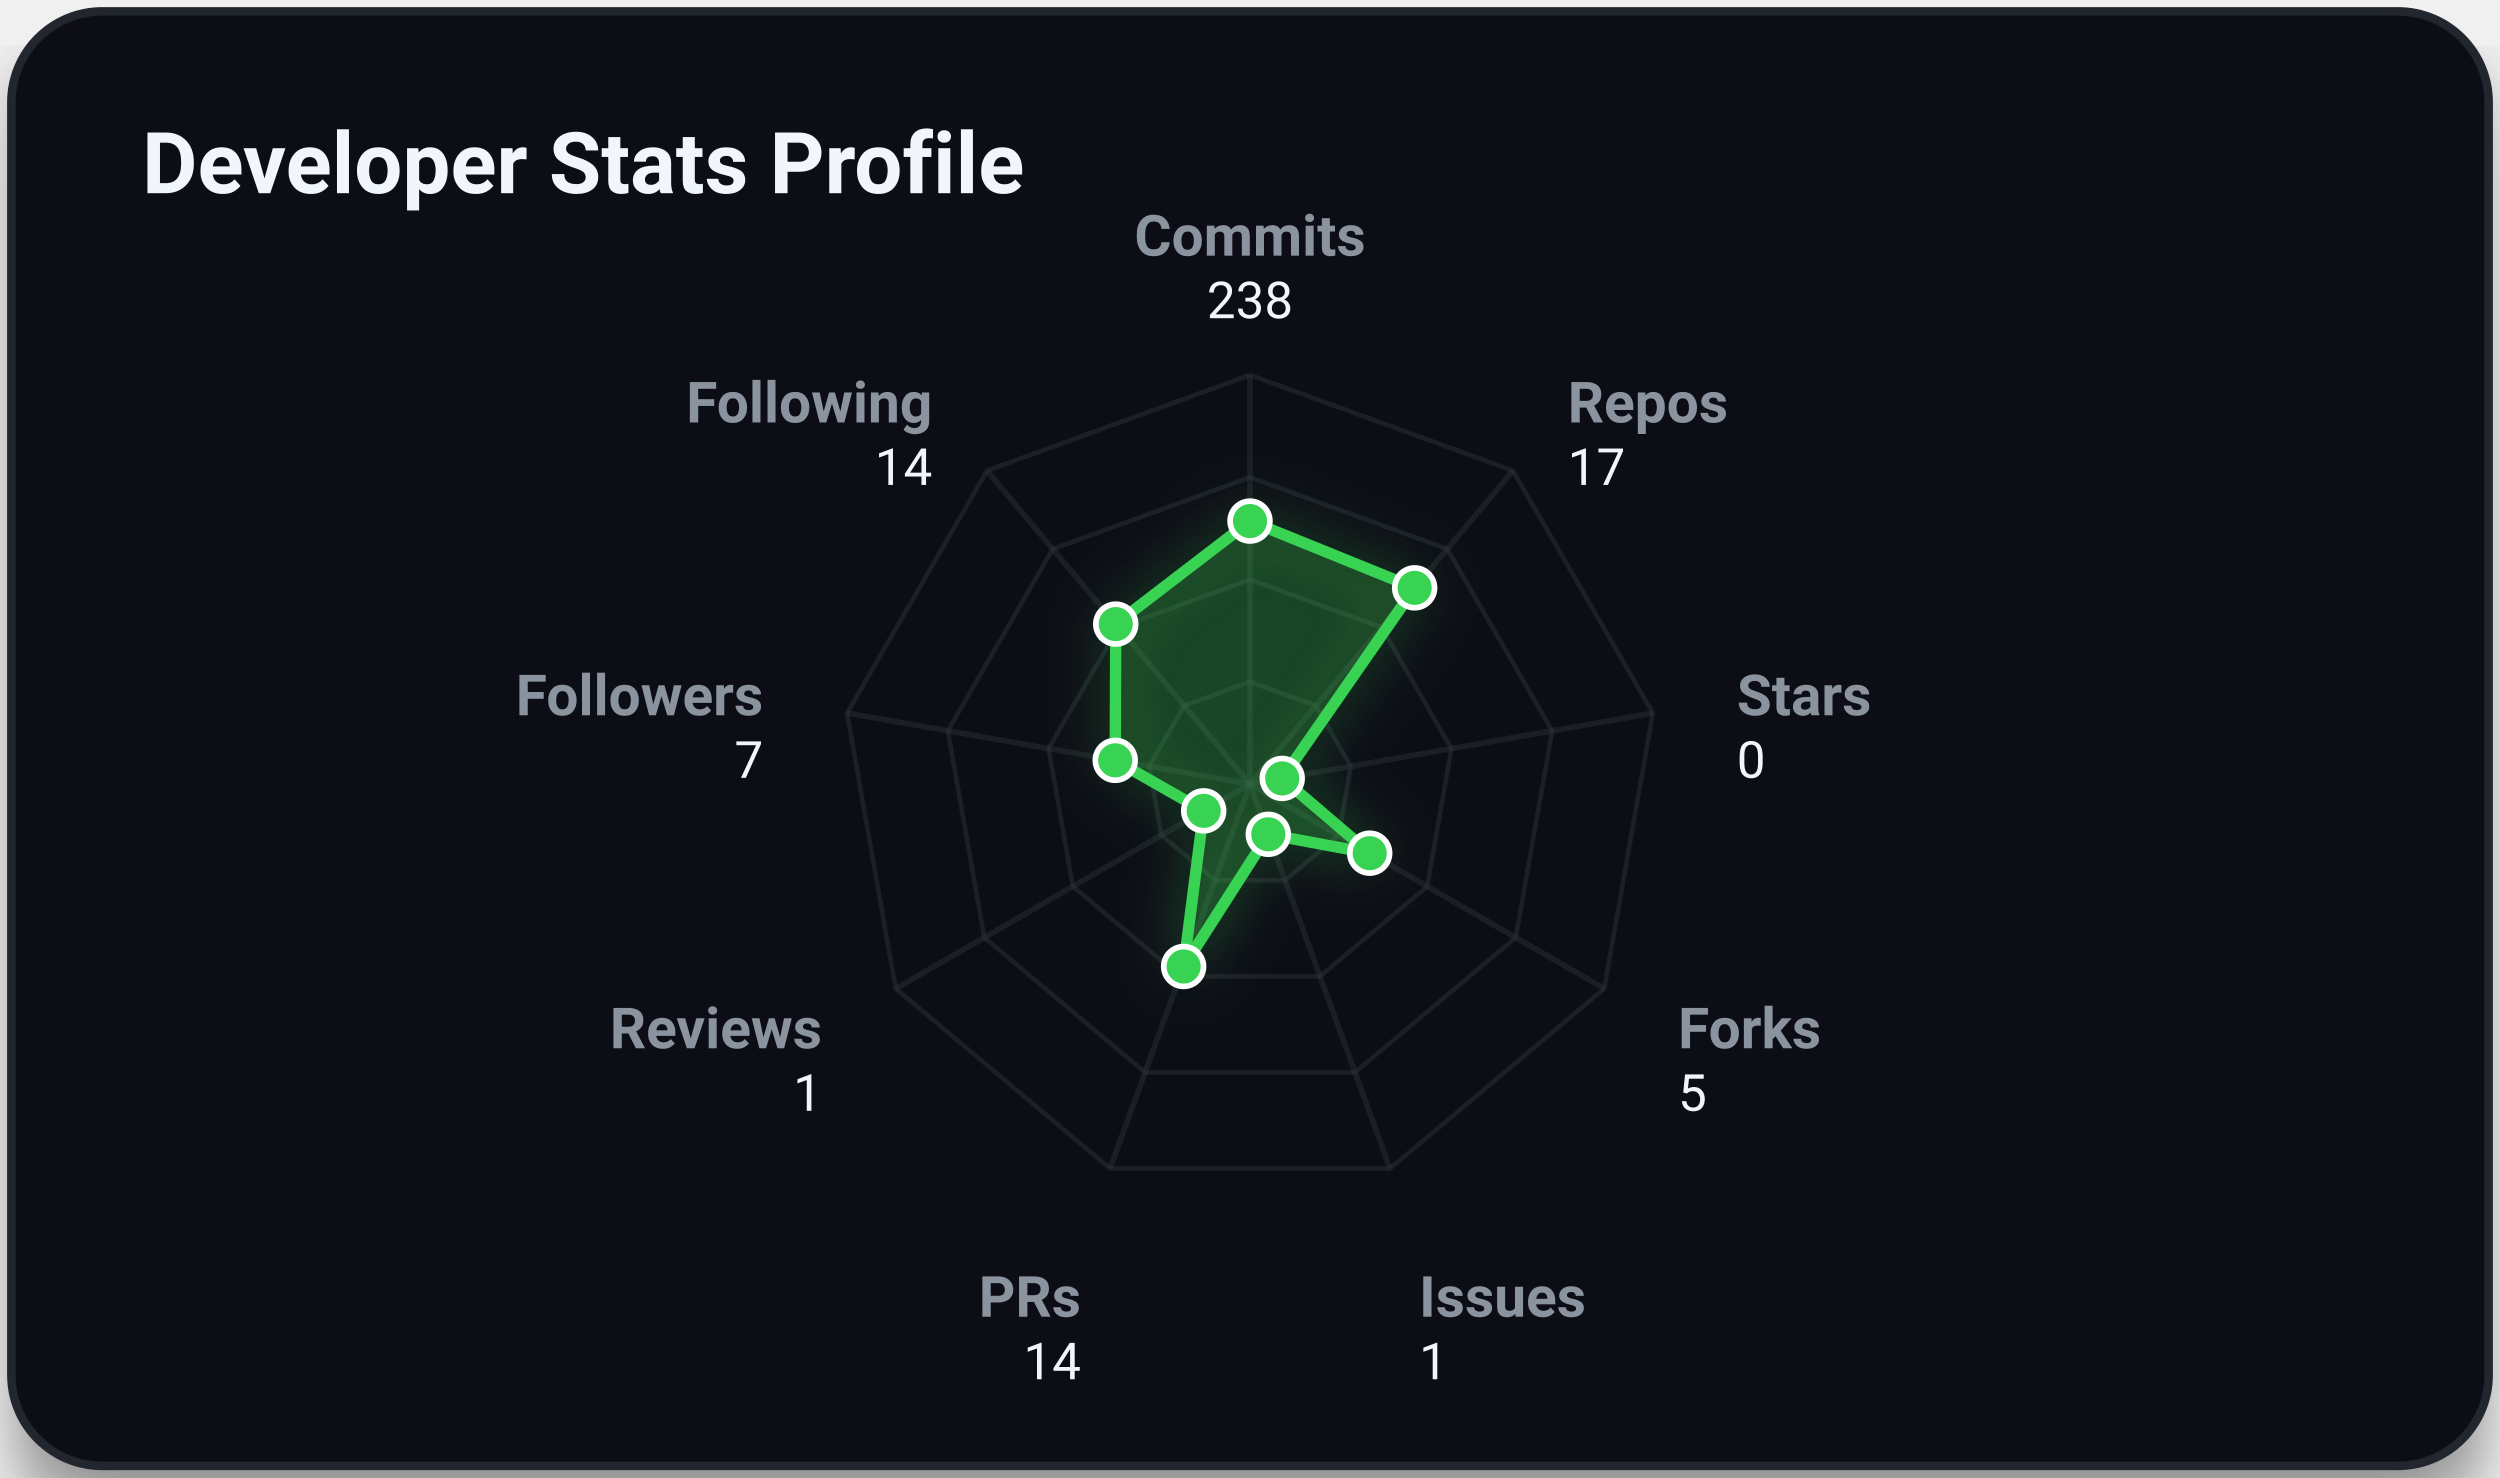
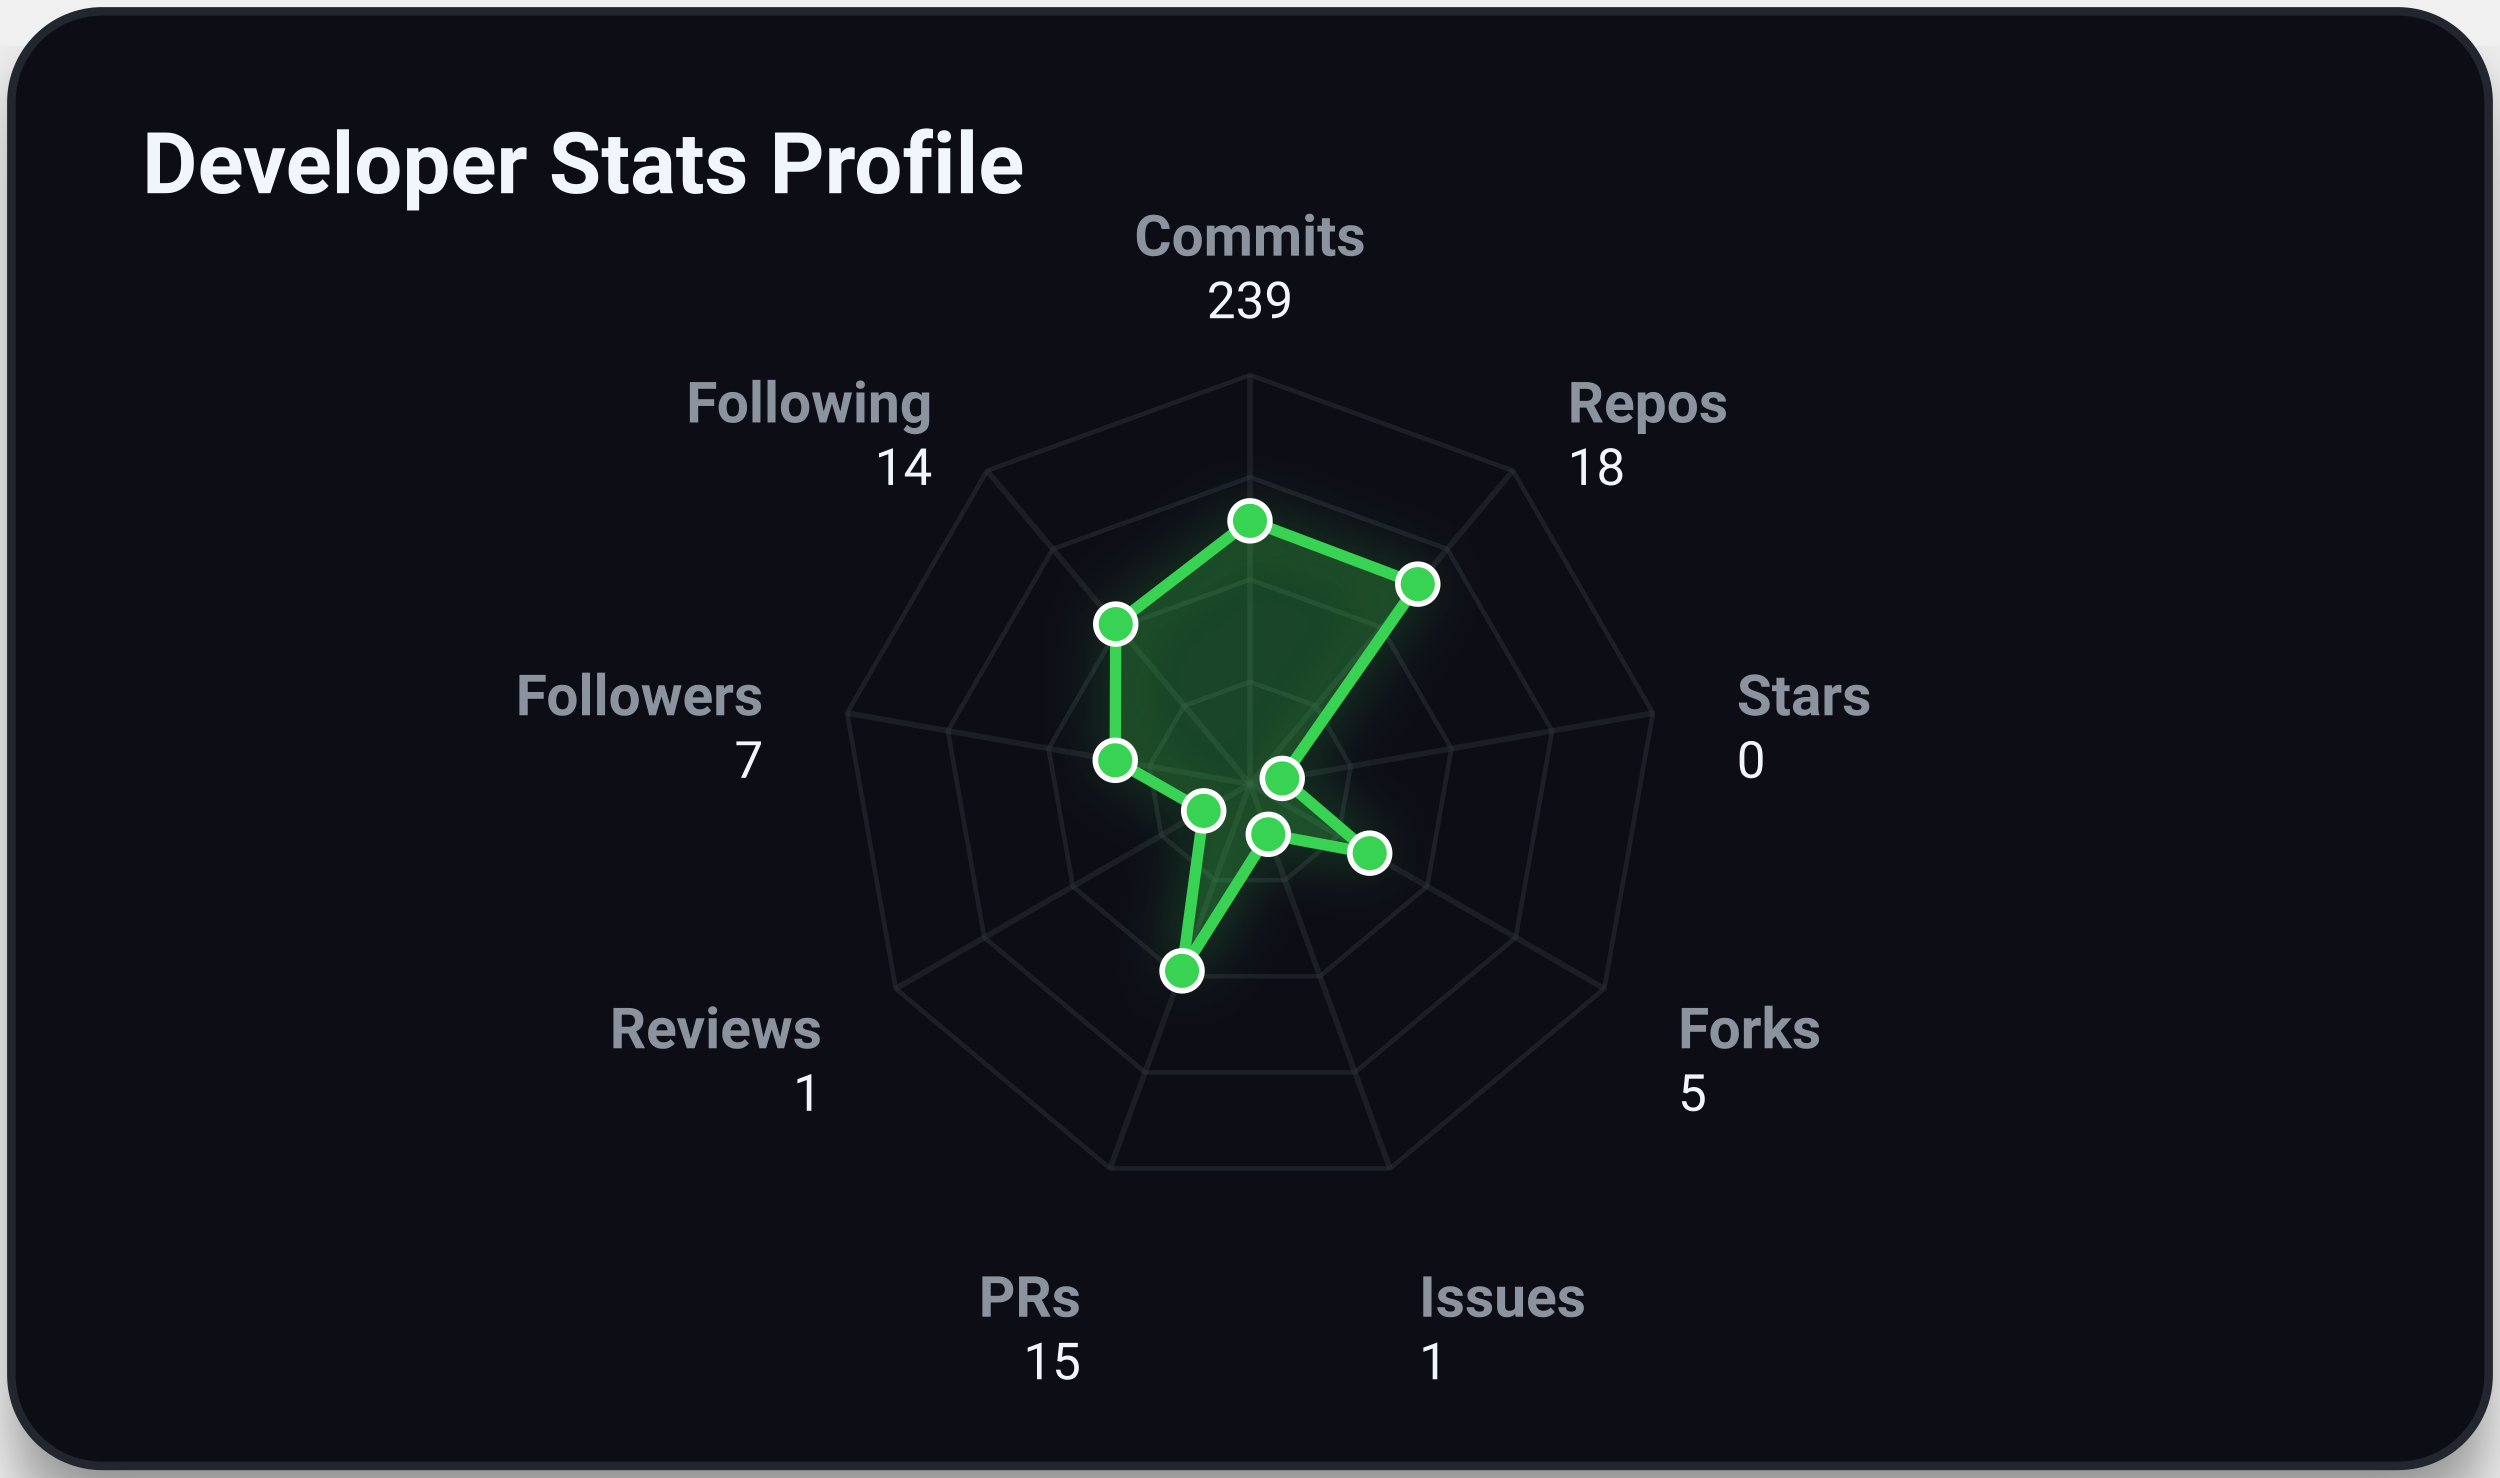
<svg xmlns="http://www.w3.org/2000/svg" viewBox="0 0 440 260" width="100%" height="100%" class="svg-container">
  <style>
        .svg-container {
            font-family: -apple-system, BlinkMacSystemFont, 'Segoe UI', Roboto, Helvetica, Arial, sans-serif;
            background-color: transparent;
        }
        
        /* Grid and borders */
        .grid-line {
            stroke: #30363d;
            stroke-width: 1;
            opacity: 0.5;
        }
        .border-line {
            stroke: #21262d;
            stroke-width: 1.5;
        }
        
        /* Interactive 3D cubes */
        .cube-group {
            transition: transform 0.25s cubic-bezier(0.4, 0, 0.2, 1), filter 0.25s ease;
            cursor: pointer;
        }
        .cube-group:hover {
            transform: translateY(-8px);
            filter: brightness(1.2) drop-shadow(0 12px 16px rgba(0, 0, 0, 0.6));
        }
        
        /* Donut slice hover logic */
        .donut-slice {
            transition: stroke-width 0.2s ease, filter 0.2s ease, opacity 0.2s ease;
            cursor: pointer;
        }
        .donut-slice:hover {
            stroke-width: 34 !important;
            filter: brightness(1.15) drop-shadow(0 4px 6px rgba(0, 0, 0, 0.3));
            opacity: 1 !important;
        }

        /* Radar chart hover items */
        .radar-area {
            transition: fill-opacity 0.3s ease, stroke-width 0.3s ease;
        }
        .radar-area:hover {
            fill-opacity: 0.35;
            stroke-width: 3px;
        }
        .radar-marker {
            transition: r 0.2s ease, fill 0.2s ease;
        }
        .radar-marker:hover {
            r: 7;
            fill: #ffffff;
        }
        
        
        @keyframes floatIn {
            0% {
                transform: translateY(30px);
                opacity: 0;
            }
            100% {
                transform: translateY(0);
                opacity: 1;
            }
        }
        .animate-item {
            animation: floatIn 0.8s cubic-bezier(0.16, 1, 0.3, 1) both;
        }
        
    </style>
  <defs>
    <filter id="cube-shadow" x="-50%" y="-50%" width="200%" height="200%">
      <feDropShadow dx="0" dy="5" stdDeviation="4" flood-color="#000000" flood-opacity="0.35" />
    </filter>
    <filter id="card-shadow" x="-20%" y="-20%" width="140%" height="140%">
      <feDropShadow dx="0" dy="8" stdDeviation="6" flood-color="#000000" flood-opacity="0.4" />
    </filter>
    <filter id="accent-glow" x="-30%" y="-30%" width="160%" height="160%">
      <feGaussianBlur stdDeviation="5" result="blur" />
      <feComponentTransfer in="blur" result="glow">
        <feFuncA type="linear" slope="0.5" />
      </feComponentTransfer>
      <feMerge>
        <feMergeNode in="glow" />
        <feMergeNode in="SourceGraphic" />
      </feMerge>
    </filter>
  </defs>
  <rect x="2.00" y="2.00" width="436.00" height="256.00" rx="16.00" ry="16.00" fill="#0d1117" opacity="1.00" stroke="#21262d" stroke-width="1.50" filter="url(#card-shadow)" />
  <text x="25.00" y="34.00" font-size="15" fill="#f0f6fc" text-anchor="start" font-weight="bold" opacity="1.00">Developer Stats Profile</text>
  <polygon points="220.00,120.00 231.57,124.21 237.73,134.87 235.59,147.00 226.16,154.91 213.84,154.91 204.41,147.00 202.27,134.87 208.43,124.21" fill="none" stroke="#30363d" stroke-width="0.8" opacity="0.45" />
  <polygon points="220.00,102.00 243.14,110.42 255.45,131.75 251.18,156.00 232.31,171.83 207.69,171.83 188.82,156.00 184.55,131.75 196.86,110.42" fill="none" stroke="#30363d" stroke-width="0.8" opacity="0.45" />
  <polygon points="220.00,84.00 254.71,96.63 273.18,128.62 266.77,165.00 238.47,188.74 201.53,188.74 173.23,165.00 166.82,128.62 185.29,96.63" fill="none" stroke="#30363d" stroke-width="0.8" opacity="0.45" />
  <polygon points="220.00,66.00 266.28,82.84 290.91,125.50 282.35,174.00 244.63,205.66 195.37,205.66 157.65,174.00 149.09,125.50 173.72,82.84" fill="none" stroke="#30363d" stroke-width="0.8" opacity="0.45" />
  <line x1="220.00" y1="138.00" x2="220.00" y2="66.00" stroke="#30363d" stroke-width="1.00" opacity="0.40" />
  <line x1="220.00" y1="138.00" x2="266.28" y2="82.84" stroke="#30363d" stroke-width="1.00" opacity="0.40" />
  <line x1="220.00" y1="138.00" x2="290.91" y2="125.50" stroke="#30363d" stroke-width="1.00" opacity="0.40" />
  <line x1="220.00" y1="138.00" x2="282.35" y2="174.00" stroke="#30363d" stroke-width="1.00" opacity="0.40" />
  <line x1="220.00" y1="138.00" x2="244.63" y2="205.66" stroke="#30363d" stroke-width="1.00" opacity="0.40" />
  <line x1="220.00" y1="138.00" x2="195.37" y2="205.66" stroke="#30363d" stroke-width="1.00" opacity="0.40" />
  <line x1="220.00" y1="138.00" x2="157.65" y2="174.00" stroke="#30363d" stroke-width="1.00" opacity="0.40" />
  <line x1="220.00" y1="138.00" x2="149.09" y2="125.50" stroke="#30363d" stroke-width="1.00" opacity="0.40" />
  <line x1="220.00" y1="138.00" x2="173.72" y2="82.84" stroke="#30363d" stroke-width="1.00" opacity="0.40" />
-   <polygon points="220.00,91.71 248.98,103.46 225.67,137.00 241.07,150.16 223.22,146.84 208.32,170.10 211.85,142.71 196.28,133.82 196.37,109.84" fill="rgba(57, 211, 83, 0.2)" stroke="#39d353" stroke-width="2" filter="url(#accent-glow)" class="radar-area animate-item" style="animation: floatIn 0.8s cubic-bezier(0.16, 1, 0.3, 1) both;" />
+   <polygon points="220.00,91.67 249.53,102.81 225.67,137.00 241.07,150.16 223.22,146.84 208.04,170.87 211.85,142.71 196.28,133.82 196.37,109.84" fill="rgba(57, 211, 83, 0.2)" stroke="#39d353" stroke-width="2" filter="url(#accent-glow)" class="radar-area animate-item" style="animation: floatIn 0.8s cubic-bezier(0.16, 1, 0.3, 1) both;" />
  <text x="220.00" y="45.00" font-size="10" fill="#8b949e" text-anchor="middle" font-weight="bold" opacity="1.00">Commits</text>
-   <text x="220.00" y="56.00" font-size="9" fill="#f0f6fc" text-anchor="middle" font-weight="normal" opacity="1.00">238</text>
+   <text x="220.00" y="56.00" font-size="9" fill="#f0f6fc" text-anchor="middle" font-weight="normal" opacity="1.00">239</text>
  <text x="275.92" y="74.35" font-size="10" fill="#8b949e" text-anchor="start" font-weight="bold" opacity="1.00">Repos</text>
-   <text x="275.92" y="85.35" font-size="9" fill="#f0f6fc" text-anchor="start" font-weight="normal" opacity="1.00">17</text>
+   <text x="275.92" y="85.35" font-size="9" fill="#f0f6fc" text-anchor="start" font-weight="normal" opacity="1.00">18</text>
  <text x="305.68" y="125.89" font-size="10" fill="#8b949e" text-anchor="start" font-weight="bold" opacity="1.00">Stars</text>
  <text x="305.68" y="136.89" font-size="9" fill="#f0f6fc" text-anchor="start" font-weight="normal" opacity="1.00">0</text>
  <text x="295.34" y="184.50" font-size="10" fill="#8b949e" text-anchor="start" font-weight="bold" opacity="1.00">Forks</text>
  <text x="295.34" y="195.50" font-size="9" fill="#f0f6fc" text-anchor="start" font-weight="normal" opacity="1.00">5</text>
  <text x="249.76" y="231.75" font-size="10" fill="#8b949e" text-anchor="start" font-weight="bold" opacity="1.00">Issues</text>
  <text x="249.76" y="242.75" font-size="9" fill="#f0f6fc" text-anchor="start" font-weight="normal" opacity="1.00">1</text>
  <text x="190.24" y="231.75" font-size="10" fill="#8b949e" text-anchor="end" font-weight="bold" opacity="1.00">PRs</text>
-   <text x="190.24" y="242.75" font-size="9" fill="#f0f6fc" text-anchor="end" font-weight="normal" opacity="1.00">14</text>
+   <text x="190.24" y="242.75" font-size="9" fill="#f0f6fc" text-anchor="end" font-weight="normal" opacity="1.00">15</text>
  <text x="144.66" y="184.50" font-size="10" fill="#8b949e" text-anchor="end" font-weight="bold" opacity="1.00">Reviews</text>
  <text x="144.66" y="195.50" font-size="9" fill="#f0f6fc" text-anchor="end" font-weight="normal" opacity="1.00">1</text>
  <text x="134.32" y="125.89" font-size="10" fill="#8b949e" text-anchor="end" font-weight="bold" opacity="1.00">Followers</text>
  <text x="134.32" y="136.89" font-size="9" fill="#f0f6fc" text-anchor="end" font-weight="normal" opacity="1.00">7</text>
  <text x="164.08" y="74.35" font-size="10" fill="#8b949e" text-anchor="end" font-weight="bold" opacity="1.00">Following</text>
  <text x="164.08" y="85.35" font-size="9" fill="#f0f6fc" text-anchor="end" font-weight="normal" opacity="1.00">14</text>
-   <circle cx="220.00" cy="91.71" r="3.50" fill="#39d353" opacity="1.00" stroke="#ffffff" stroke-width="1.00" class="radar-marker" />
-   <circle cx="248.98" cy="103.46" r="3.50" fill="#39d353" opacity="1.00" stroke="#ffffff" stroke-width="1.00" class="radar-marker" />
+   <circle cx="220.00" cy="91.67" r="3.50" fill="#39d353" opacity="1.00" stroke="#ffffff" stroke-width="1.00" class="radar-marker" />
+   <circle cx="249.53" cy="102.81" r="3.50" fill="#39d353" opacity="1.00" stroke="#ffffff" stroke-width="1.00" class="radar-marker" />
  <circle cx="225.67" cy="137.00" r="3.50" fill="#39d353" opacity="1.00" stroke="#ffffff" stroke-width="1.00" class="radar-marker" />
  <circle cx="241.07" cy="150.16" r="3.50" fill="#39d353" opacity="1.00" stroke="#ffffff" stroke-width="1.00" class="radar-marker" />
  <circle cx="223.22" cy="146.84" r="3.50" fill="#39d353" opacity="1.00" stroke="#ffffff" stroke-width="1.00" class="radar-marker" />
-   <circle cx="208.32" cy="170.10" r="3.50" fill="#39d353" opacity="1.00" stroke="#ffffff" stroke-width="1.00" class="radar-marker" />
+   <circle cx="208.04" cy="170.87" r="3.50" fill="#39d353" opacity="1.00" stroke="#ffffff" stroke-width="1.00" class="radar-marker" />
  <circle cx="211.85" cy="142.71" r="3.50" fill="#39d353" opacity="1.00" stroke="#ffffff" stroke-width="1.00" class="radar-marker" />
  <circle cx="196.28" cy="133.82" r="3.50" fill="#39d353" opacity="1.00" stroke="#ffffff" stroke-width="1.00" class="radar-marker" />
  <circle cx="196.37" cy="109.84" r="3.50" fill="#39d353" opacity="1.00" stroke="#ffffff" stroke-width="1.00" class="radar-marker" />
</svg>
